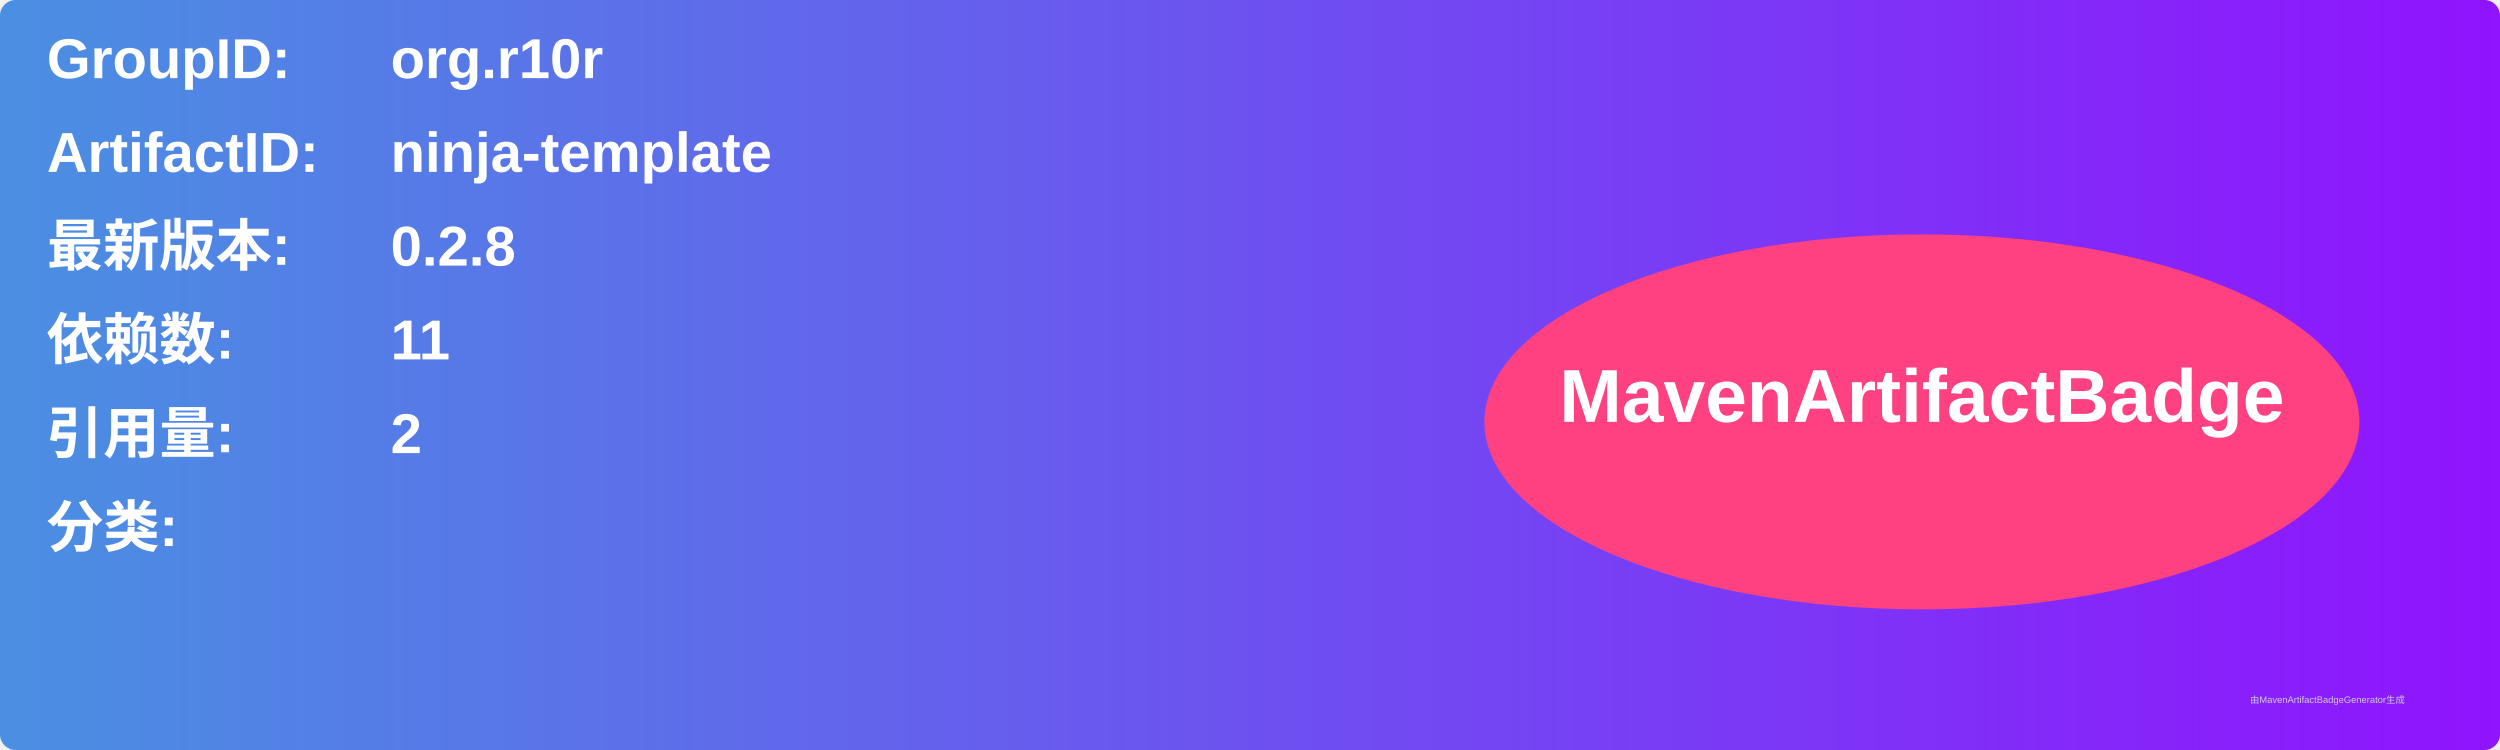
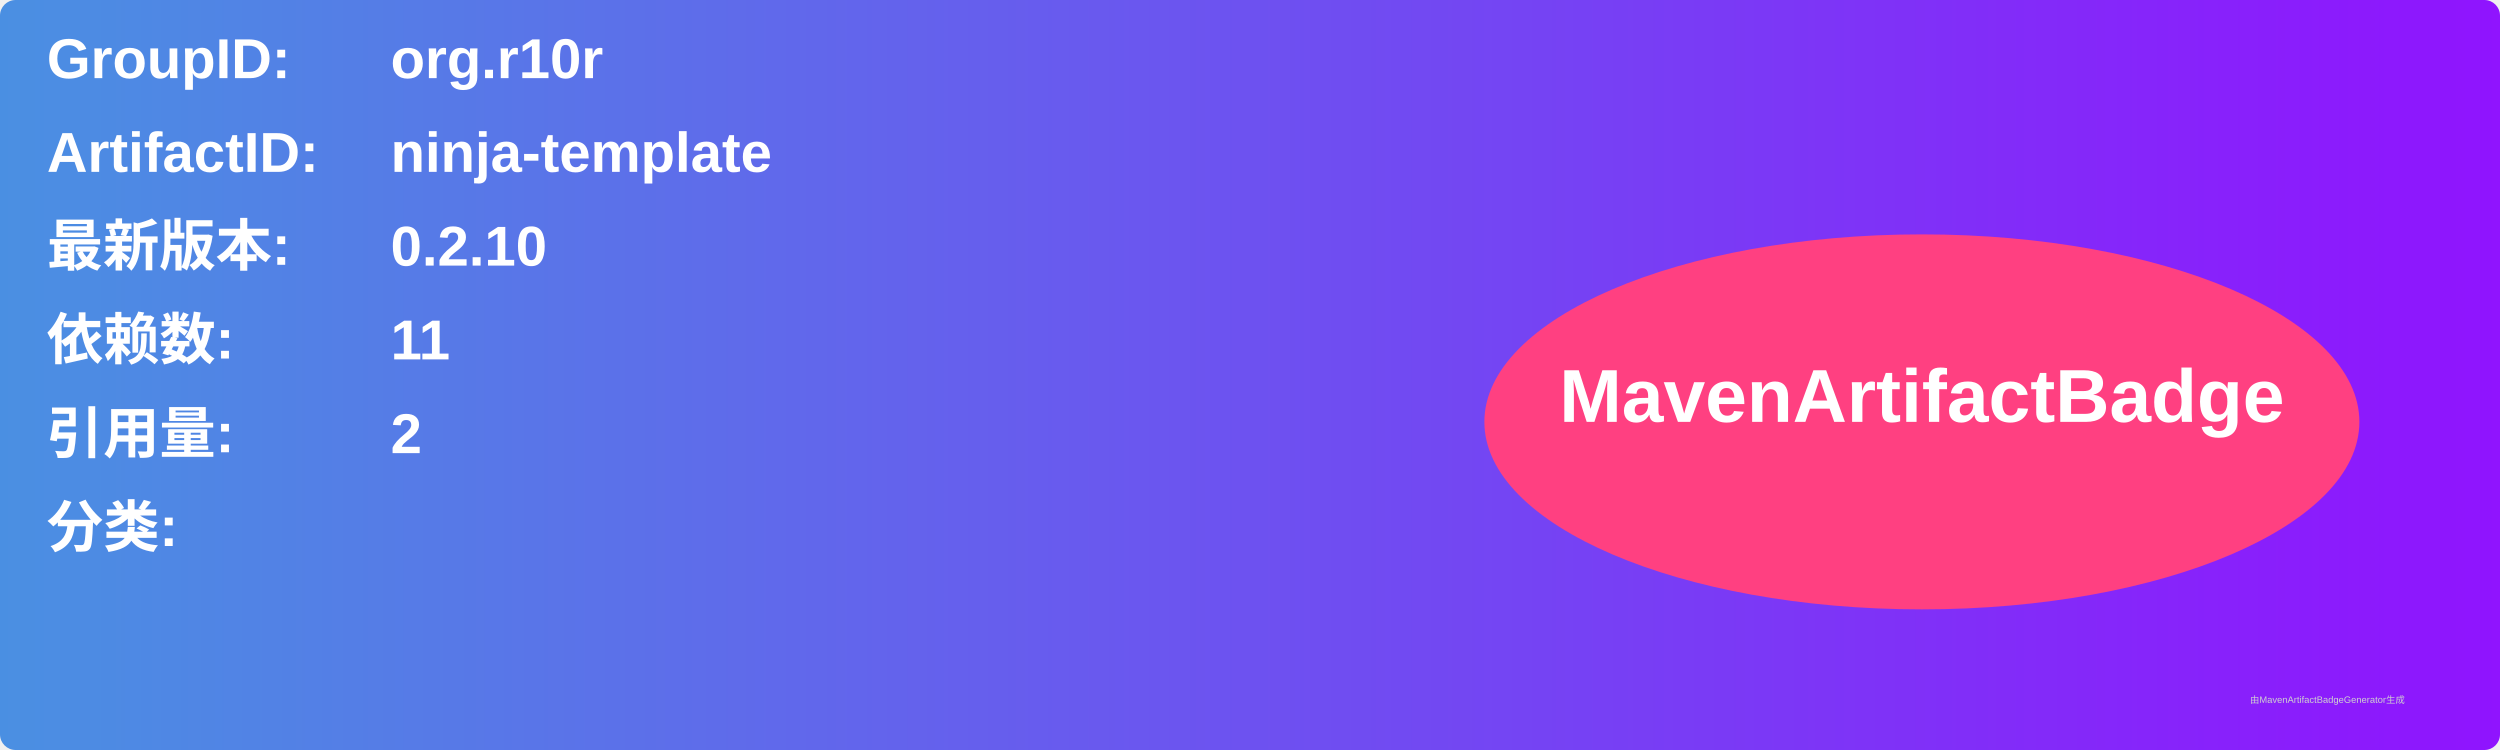
<svg xmlns="http://www.w3.org/2000/svg" width="800" height="240" viewBox="0 0 800 240">
  <linearGradient id="grad" x1="0%" y1="0%" x2="100%" y2="0%">
    <stop offset="0%" stop-color="#4a90e2" />
    <stop offset="100%" stop-color="#9013fe" />
  </linearGradient>
  <rect width="100%" height="100%" rx="5" ry="5" fill="url(#grad)" />
  <g transform="translate(15, 15)">
    <text x="0" y="10" font-family="Arial" font-size="18" fill="white" font-weight="bold" width="260">GroupID:</text>
    <text x="110" y="10" font-family="Arial" font-size="18" fill="white" font-weight="bold" width="460">org.r10r</text>
    <text x="0" y="40" font-family="Arial" font-size="18" fill="white" font-weight="bold" width="260">ArtifactID:</text>
    <text x="110" y="40" font-family="Arial" font-size="18" fill="white" font-weight="bold" width="460">ninja-template</text>
    <text x="0" y="70" font-family="Arial" font-size="18" fill="white" font-weight="bold">最新版本:</text>
    <text x="110" y="70" font-family="Arial" font-size="18" fill="white" font-weight="bold">
-       <tspan font-weight="bold">0.2.8</tspan>
+       <tspan font-weight="bold">0.2.10</tspan>
    </text>
    <text x="0" y="100" font-family="Arial" font-size="18" fill="white" font-weight="bold">依赖数: </text>
    <text x="110" y="100" font-family="Arial" font-size="18" fill="white">
      <tspan font-weight="bold">11</tspan>
    </text>
    <text x="0" y="130" font-family="Arial" font-size="18" fill="white" font-weight="bold">引用量: </text>
    <text x="110" y="130" font-family="Arial" font-size="18" fill="white">
      <tspan font-weight="bold">2</tspan>
    </text>
    <text x="0" y="160" font-family="Arial" font-size="18" fill="white" font-weight="bold">分类:</text>
    <text x="10" y="190" font-family="Arial" font-size="10" fill="white">
      <tspan font-weight="bold" />
    </text>
    <ellipse cx="600" cy="120" rx="140" ry="60" fill="#ff4081" />
    <text x="600" y="120" text-anchor="middle" font-family="Arial" font-size="24" fill="white" font-weight="bold">MavenArtifactBadge</text>
  </g>
  <text x="720" y="225" font-family="Arial" font-size="3" fill="#d0d0d0">由MavenArtifactBadgeGenerator生成</text>
</svg>
